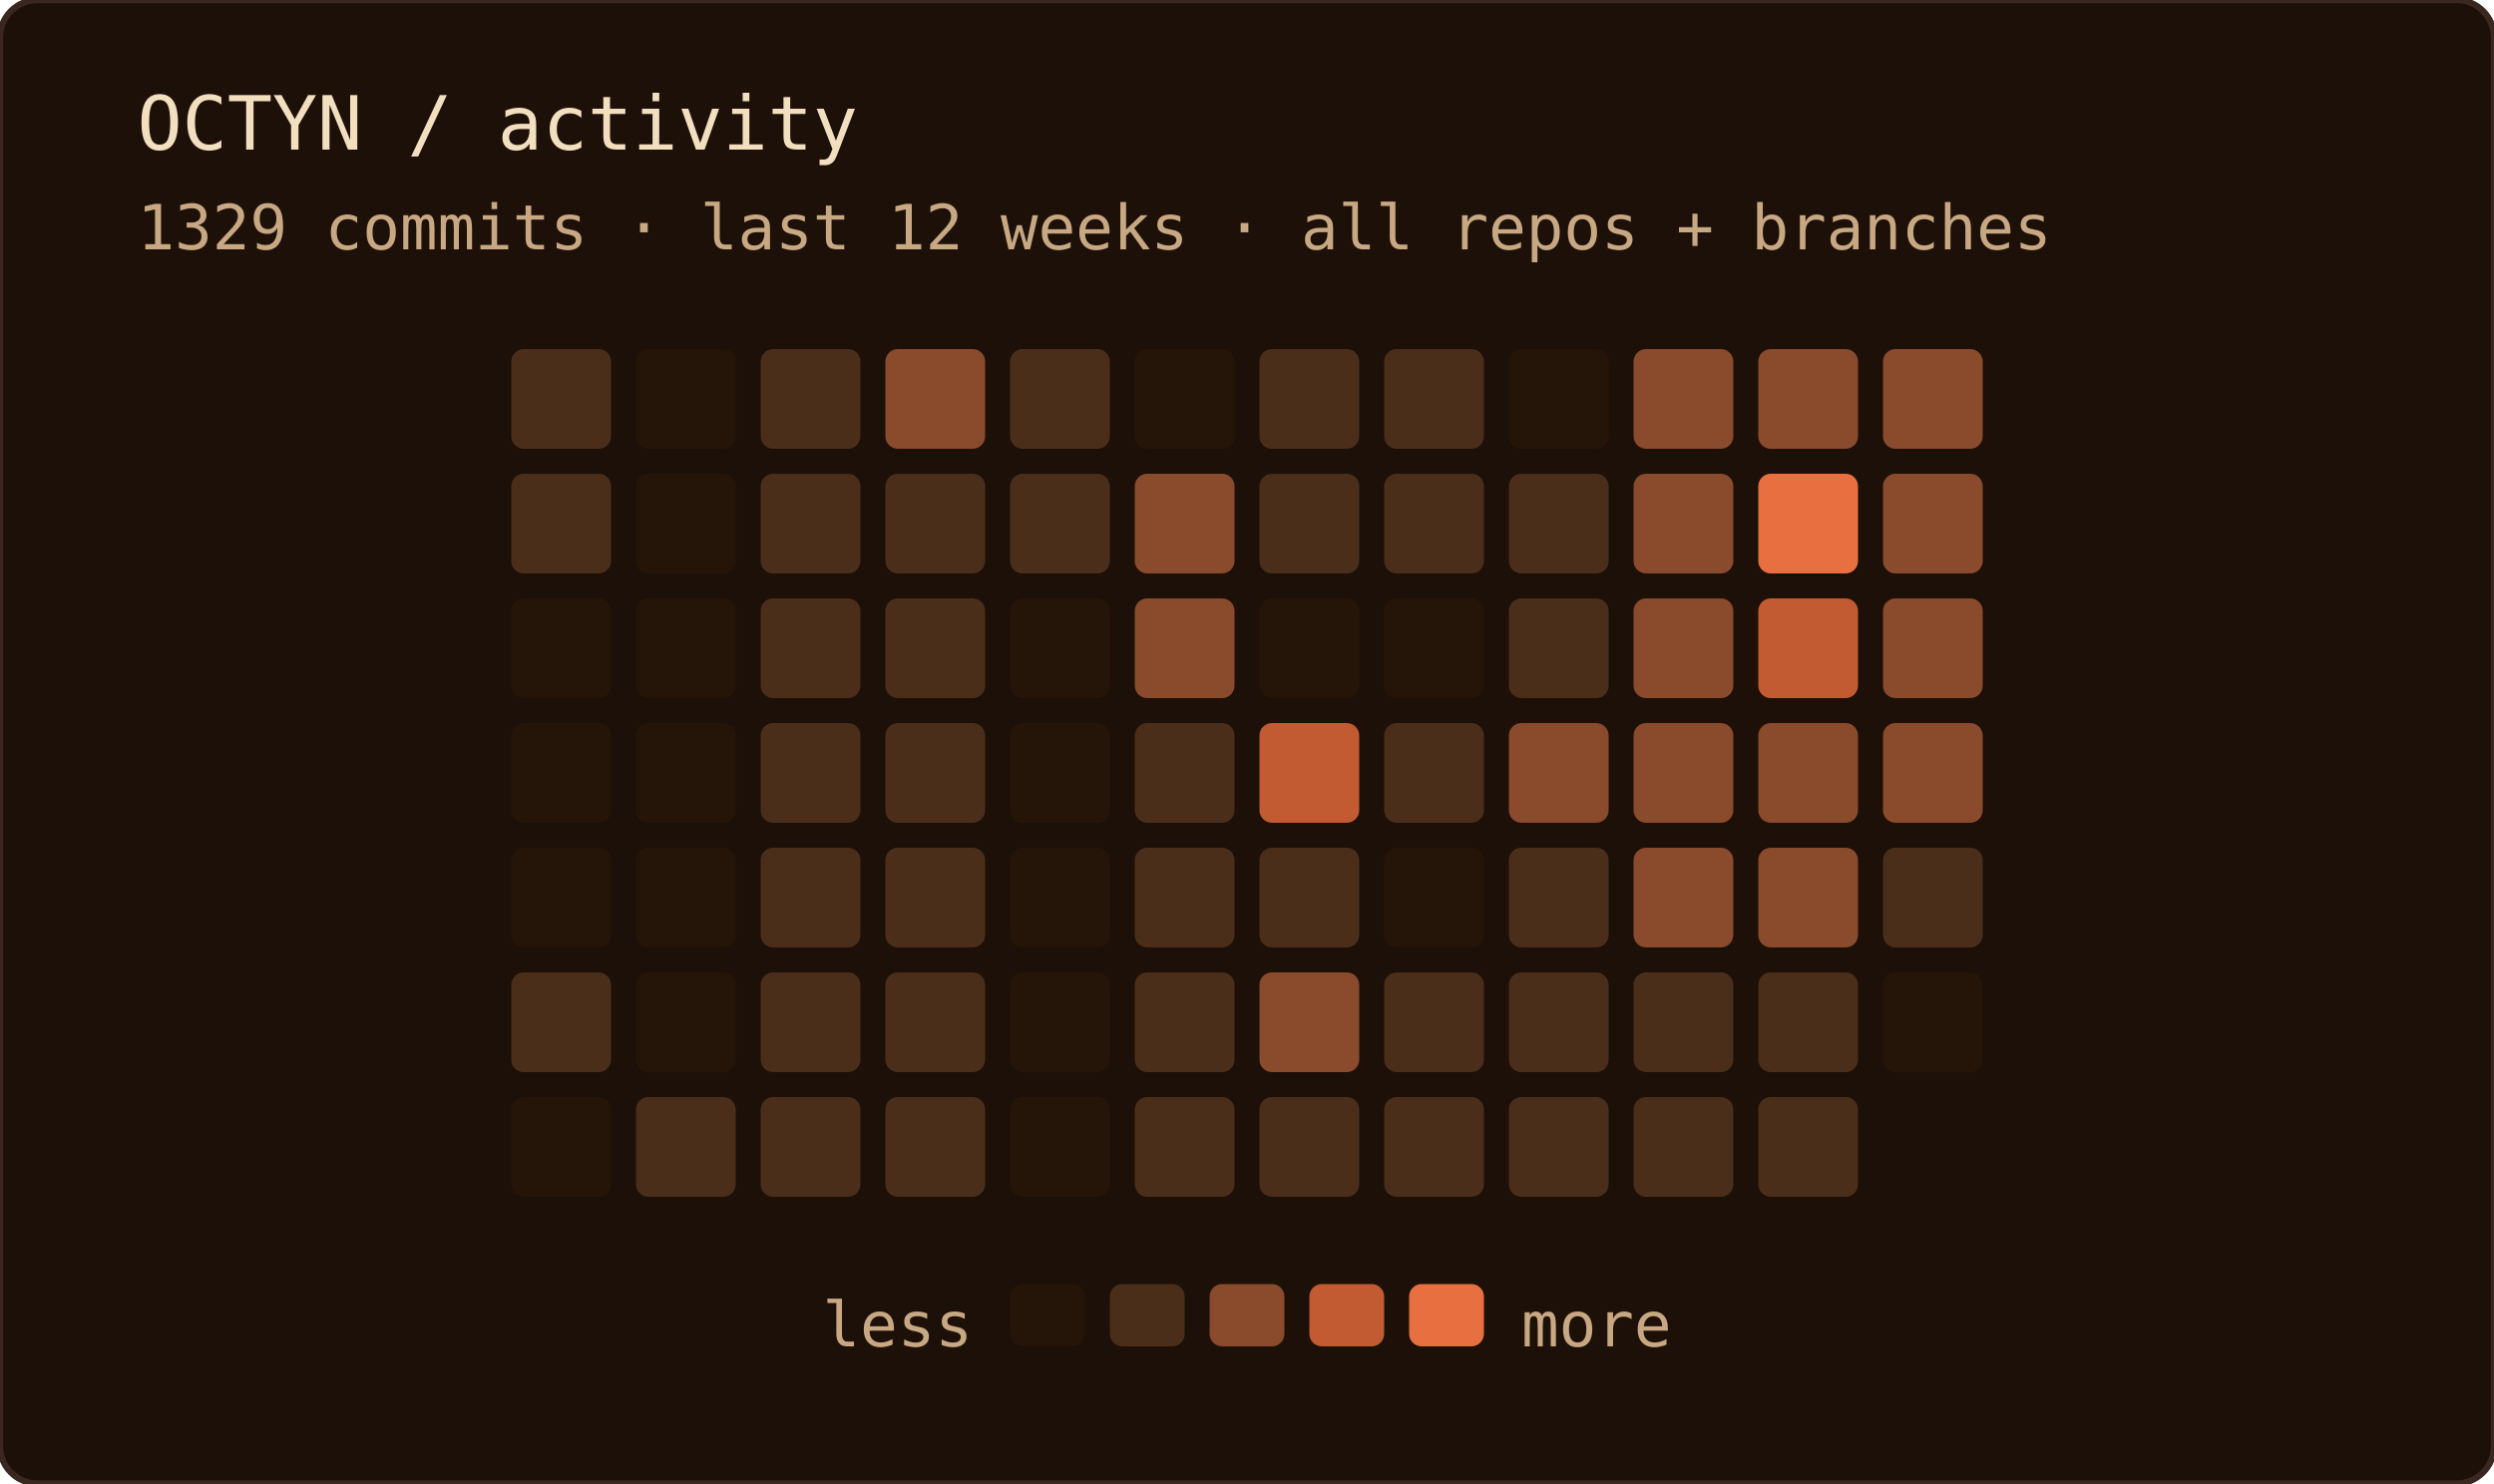
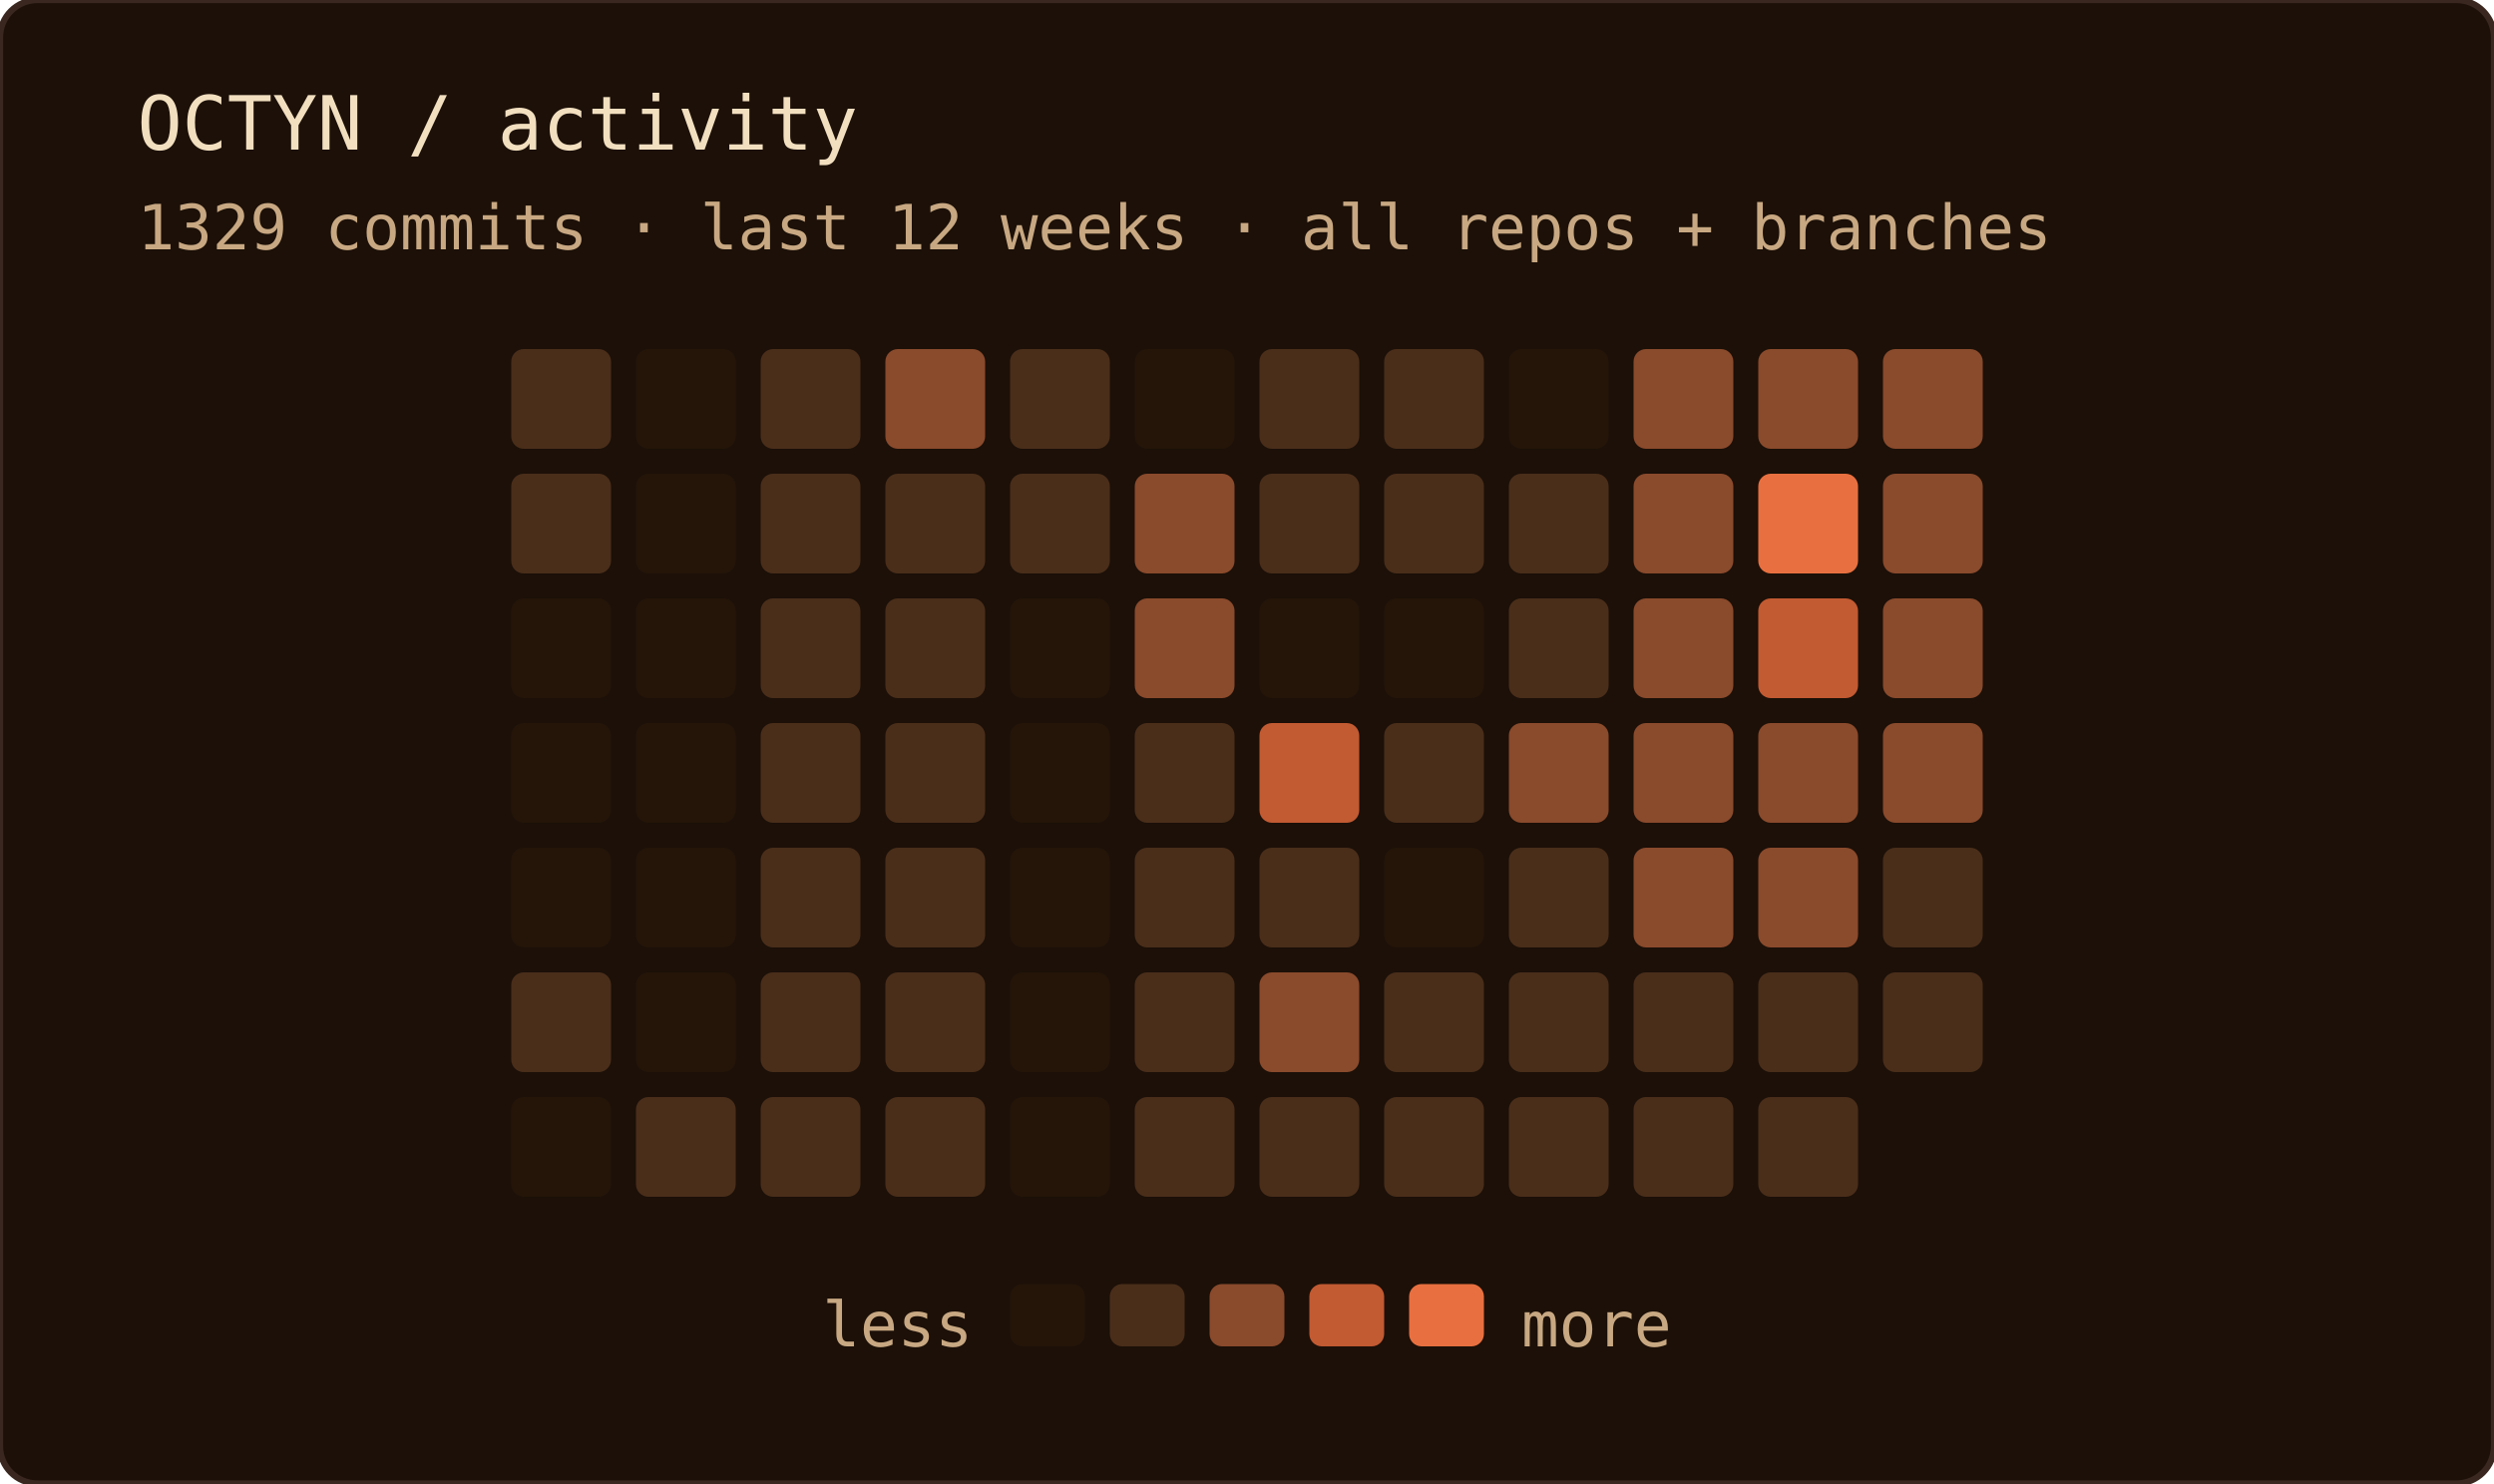
<svg xmlns="http://www.w3.org/2000/svg" width="400" height="238" role="img" aria-label="OCTYN commit activity — last 12 weeks · all repos + branches">
  <rect width="100%" height="100%" rx="6" fill="#1c1008" />
  <rect width="100%" height="100%" rx="6" fill="none" stroke="#3a2820" stroke-width="1" />
  <text x="22" y="24" font-family="'JetBrains Mono', 'Fira Code', ui-monospace, SFMono-Regular, Menlo, monospace" font-size="12" fill="#f2dfc0">OCTYN / activity</text>
  <text x="22" y="40" font-family="'JetBrains Mono', 'Fira Code', ui-monospace, SFMono-Regular, Menlo, monospace" font-size="10" fill="#c8a882">1329 commits · last 12 weeks · all repos + branches</text>
  <rect x="82" y="56" width="16" height="16" rx="2" fill="#4a2e1a" />
  <rect x="82" y="76" width="16" height="16" rx="2" fill="#4a2e1a" />
  <rect x="82" y="96" width="16" height="16" rx="2" fill="#241508" />
  <rect x="82" y="116" width="16" height="16" rx="2" fill="#241508" />
  <rect x="82" y="136" width="16" height="16" rx="2" fill="#241508" />
  <rect x="82" y="156" width="16" height="16" rx="2" fill="#4a2e1a" />
  <rect x="82" y="176" width="16" height="16" rx="2" fill="#241508" />
  <rect x="102" y="56" width="16" height="16" rx="2" fill="#241508" />
  <rect x="102" y="76" width="16" height="16" rx="2" fill="#241508" />
  <rect x="102" y="96" width="16" height="16" rx="2" fill="#241508" />
  <rect x="102" y="116" width="16" height="16" rx="2" fill="#241508" />
  <rect x="102" y="136" width="16" height="16" rx="2" fill="#241508" />
  <rect x="102" y="156" width="16" height="16" rx="2" fill="#241508" />
  <rect x="102" y="176" width="16" height="16" rx="2" fill="#4a2e1a" />
  <rect x="122" y="56" width="16" height="16" rx="2" fill="#4a2e1a" />
  <rect x="122" y="76" width="16" height="16" rx="2" fill="#4a2e1a" />
  <rect x="122" y="96" width="16" height="16" rx="2" fill="#4a2e1a" />
  <rect x="122" y="116" width="16" height="16" rx="2" fill="#4a2e1a" />
  <rect x="122" y="136" width="16" height="16" rx="2" fill="#4a2e1a" />
  <rect x="122" y="156" width="16" height="16" rx="2" fill="#4a2e1a" />
  <rect x="122" y="176" width="16" height="16" rx="2" fill="#4a2e1a" />
  <rect x="142" y="56" width="16" height="16" rx="2" fill="#8a4a2c" />
  <rect x="142" y="76" width="16" height="16" rx="2" fill="#4a2e1a" />
  <rect x="142" y="96" width="16" height="16" rx="2" fill="#4a2e1a" />
  <rect x="142" y="116" width="16" height="16" rx="2" fill="#4a2e1a" />
  <rect x="142" y="136" width="16" height="16" rx="2" fill="#4a2e1a" />
  <rect x="142" y="156" width="16" height="16" rx="2" fill="#4a2e1a" />
  <rect x="142" y="176" width="16" height="16" rx="2" fill="#4a2e1a" />
  <rect x="162" y="56" width="16" height="16" rx="2" fill="#4a2e1a" />
  <rect x="162" y="76" width="16" height="16" rx="2" fill="#4a2e1a" />
  <rect x="162" y="96" width="16" height="16" rx="2" fill="#241508" />
  <rect x="162" y="116" width="16" height="16" rx="2" fill="#241508" />
  <rect x="162" y="136" width="16" height="16" rx="2" fill="#241508" />
  <rect x="162" y="156" width="16" height="16" rx="2" fill="#241508" />
  <rect x="162" y="176" width="16" height="16" rx="2" fill="#241508" />
  <rect x="182" y="56" width="16" height="16" rx="2" fill="#241508" />
  <rect x="182" y="76" width="16" height="16" rx="2" fill="#8a4a2c" />
  <rect x="182" y="96" width="16" height="16" rx="2" fill="#8a4a2c" />
  <rect x="182" y="116" width="16" height="16" rx="2" fill="#4a2e1a" />
  <rect x="182" y="136" width="16" height="16" rx="2" fill="#4a2e1a" />
  <rect x="182" y="156" width="16" height="16" rx="2" fill="#4a2e1a" />
  <rect x="182" y="176" width="16" height="16" rx="2" fill="#4a2e1a" />
  <rect x="202" y="56" width="16" height="16" rx="2" fill="#4a2e1a" />
  <rect x="202" y="76" width="16" height="16" rx="2" fill="#4a2e1a" />
  <rect x="202" y="96" width="16" height="16" rx="2" fill="#241508" />
  <rect x="202" y="116" width="16" height="16" rx="2" fill="#c25a32" />
  <rect x="202" y="136" width="16" height="16" rx="2" fill="#4a2e1a" />
  <rect x="202" y="156" width="16" height="16" rx="2" fill="#8a4a2c" />
  <rect x="202" y="176" width="16" height="16" rx="2" fill="#4a2e1a" />
  <rect x="222" y="56" width="16" height="16" rx="2" fill="#4a2e1a" />
  <rect x="222" y="76" width="16" height="16" rx="2" fill="#4a2e1a" />
  <rect x="222" y="96" width="16" height="16" rx="2" fill="#241508" />
  <rect x="222" y="116" width="16" height="16" rx="2" fill="#4a2e1a" />
  <rect x="222" y="136" width="16" height="16" rx="2" fill="#241508" />
  <rect x="222" y="156" width="16" height="16" rx="2" fill="#4a2e1a" />
  <rect x="222" y="176" width="16" height="16" rx="2" fill="#4a2e1a" />
  <rect x="242" y="56" width="16" height="16" rx="2" fill="#241508" />
  <rect x="242" y="76" width="16" height="16" rx="2" fill="#4a2e1a" />
  <rect x="242" y="96" width="16" height="16" rx="2" fill="#4a2e1a" />
  <rect x="242" y="116" width="16" height="16" rx="2" fill="#8a4a2c" />
  <rect x="242" y="136" width="16" height="16" rx="2" fill="#4a2e1a" />
  <rect x="242" y="156" width="16" height="16" rx="2" fill="#4a2e1a" />
  <rect x="242" y="176" width="16" height="16" rx="2" fill="#4a2e1a" />
  <rect x="262" y="56" width="16" height="16" rx="2" fill="#8a4a2c" />
  <rect x="262" y="76" width="16" height="16" rx="2" fill="#8a4a2c" />
  <rect x="262" y="96" width="16" height="16" rx="2" fill="#8a4a2c" />
  <rect x="262" y="116" width="16" height="16" rx="2" fill="#8a4a2c" />
  <rect x="262" y="136" width="16" height="16" rx="2" fill="#8a4a2c" />
  <rect x="262" y="156" width="16" height="16" rx="2" fill="#4a2e1a" />
  <rect x="262" y="176" width="16" height="16" rx="2" fill="#4a2e1a" />
  <rect x="282" y="56" width="16" height="16" rx="2" fill="#8a4a2c" />
  <rect x="282" y="76" width="16" height="16" rx="2" fill="#e87040" />
  <rect x="282" y="96" width="16" height="16" rx="2" fill="#c25a32" />
  <rect x="282" y="116" width="16" height="16" rx="2" fill="#8a4a2c" />
  <rect x="282" y="136" width="16" height="16" rx="2" fill="#8a4a2c" />
  <rect x="282" y="156" width="16" height="16" rx="2" fill="#4a2e1a" />
  <rect x="282" y="176" width="16" height="16" rx="2" fill="#4a2e1a" />
  <rect x="302" y="56" width="16" height="16" rx="2" fill="#8a4a2c" />
  <rect x="302" y="76" width="16" height="16" rx="2" fill="#8a4a2c" />
  <rect x="302" y="96" width="16" height="16" rx="2" fill="#8a4a2c" />
  <rect x="302" y="116" width="16" height="16" rx="2" fill="#8a4a2c" />
  <rect x="302" y="136" width="16" height="16" rx="2" fill="#4a2e1a" />
-   <rect x="302" y="156" width="16" height="16" rx="2" fill="#241508" />
+   <rect x="302" y="156" width="16" height="16" rx="2" fill="#4a2e1a" />
  <text x="156" y="216" text-anchor="end" font-family="'JetBrains Mono', 'Fira Code', ui-monospace, SFMono-Regular, Menlo, monospace" font-size="10" fill="#c8a882">less</text>
  <rect x="162" y="206" width="12" height="10" rx="2" fill="#241508" />
  <rect x="178" y="206" width="12" height="10" rx="2" fill="#4a2e1a" />
  <rect x="194" y="206" width="12" height="10" rx="2" fill="#8a4a2c" />
  <rect x="210" y="206" width="12" height="10" rx="2" fill="#c25a32" />
  <rect x="226" y="206" width="12" height="10" rx="2" fill="#e87040" />
  <text x="244" y="216" font-family="'JetBrains Mono', 'Fira Code', ui-monospace, SFMono-Regular, Menlo, monospace" font-size="10" fill="#c8a882">more</text>
</svg>
